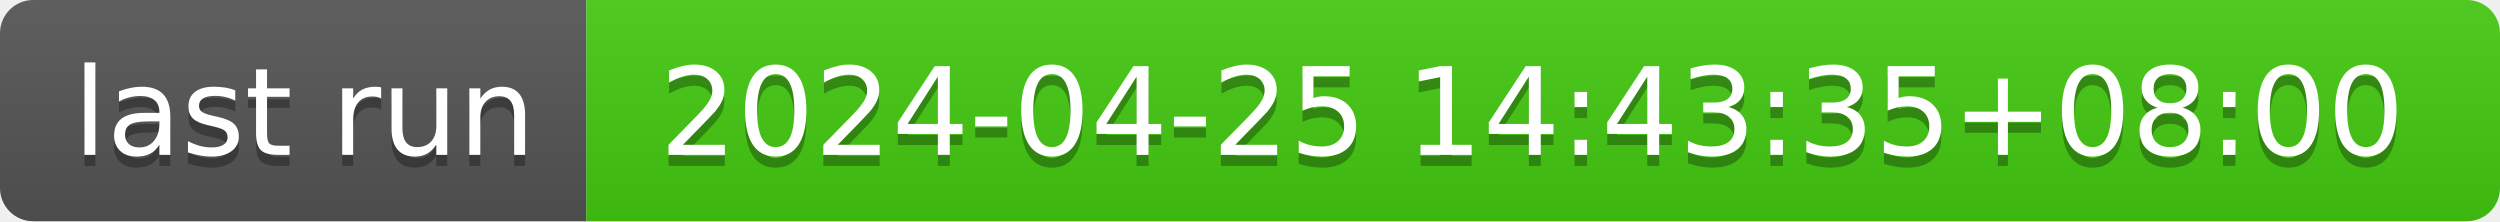
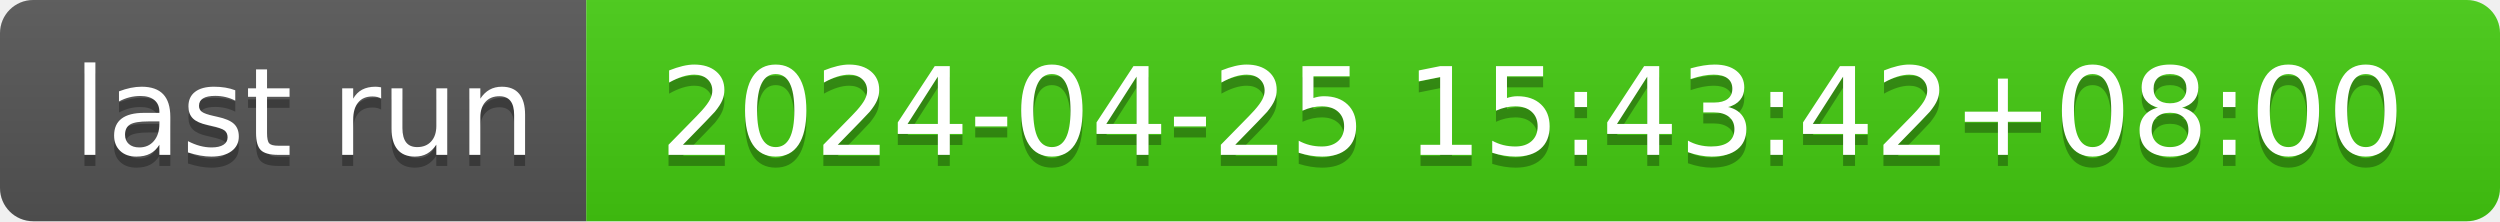
- <svg xmlns="http://www.w3.org/2000/svg" width="226" height="20" role="img" aria-label="last run: 2024-04-25 14:43:35+08:00">
+ <svg xmlns="http://www.w3.org/2000/svg" width="226" height="20" role="img" aria-label="last run: 2024-04-25 15:43:42+08:00">
  <linearGradient id="s" x2="0" y2="100%">
    <stop offset="0" stop-color="#bbb" stop-opacity=".1" />
    <stop offset="1" stop-opacity=".1" />
  </linearGradient>
  <clipPath id="r">
    <rect width="226" height="20" rx="3" fill="#fff" />
  </clipPath>
  <g clip-path="url(#r)">
    <rect width="53" height="20" fill="#555" />
    <rect x="53" width="173" height="20" fill="#4c1" />
    <rect width="226" height="20" fill="url(#s)" />
  </g>
  <g fill="#fff" text-anchor="middle" font-family="Verdana,Geneva,DejaVu Sans,sans-serif" text-rendering="geometricPrecision" font-size="110">
    <text aria-hidden="true" x="275" y="150" fill="#010101" fill-opacity=".3" transform="scale(.1)" textLength="430">last run</text>
    <text x="275" y="140" transform="scale(.1)" fill="#fff" textLength="430">last run</text>
-     <text aria-hidden="true" x="1385" y="150" fill="#010101" fill-opacity=".3" transform="scale(.1)" textLength="1630">2024-04-25 14:43:35+08:00</text>
-     <text x="1385" y="140" transform="scale(.1)" fill="#fff" textLength="1630">2024-04-25 14:43:35+08:00</text>
+     <text aria-hidden="true" x="1385" y="150" fill="#010101" fill-opacity=".3" transform="scale(.1)" textLength="1630">2024-04-25 15:43:42+08:00</text>
+     <text x="1385" y="140" transform="scale(.1)" fill="#fff" textLength="1630">2024-04-25 15:43:42+08:00</text>
  </g>
</svg>
